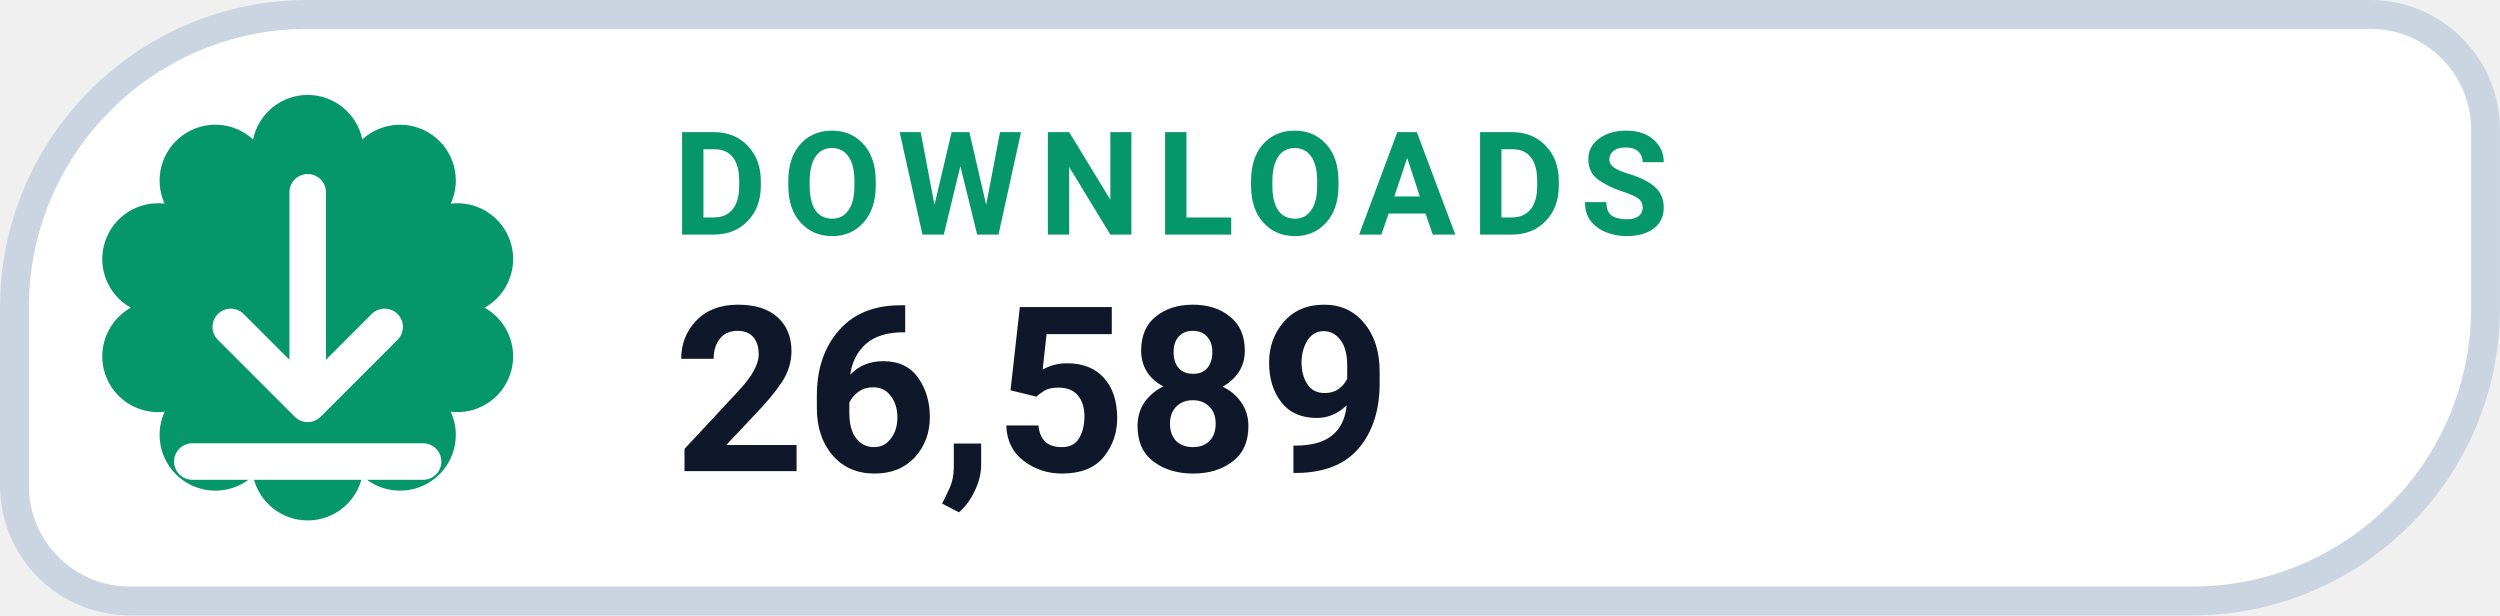
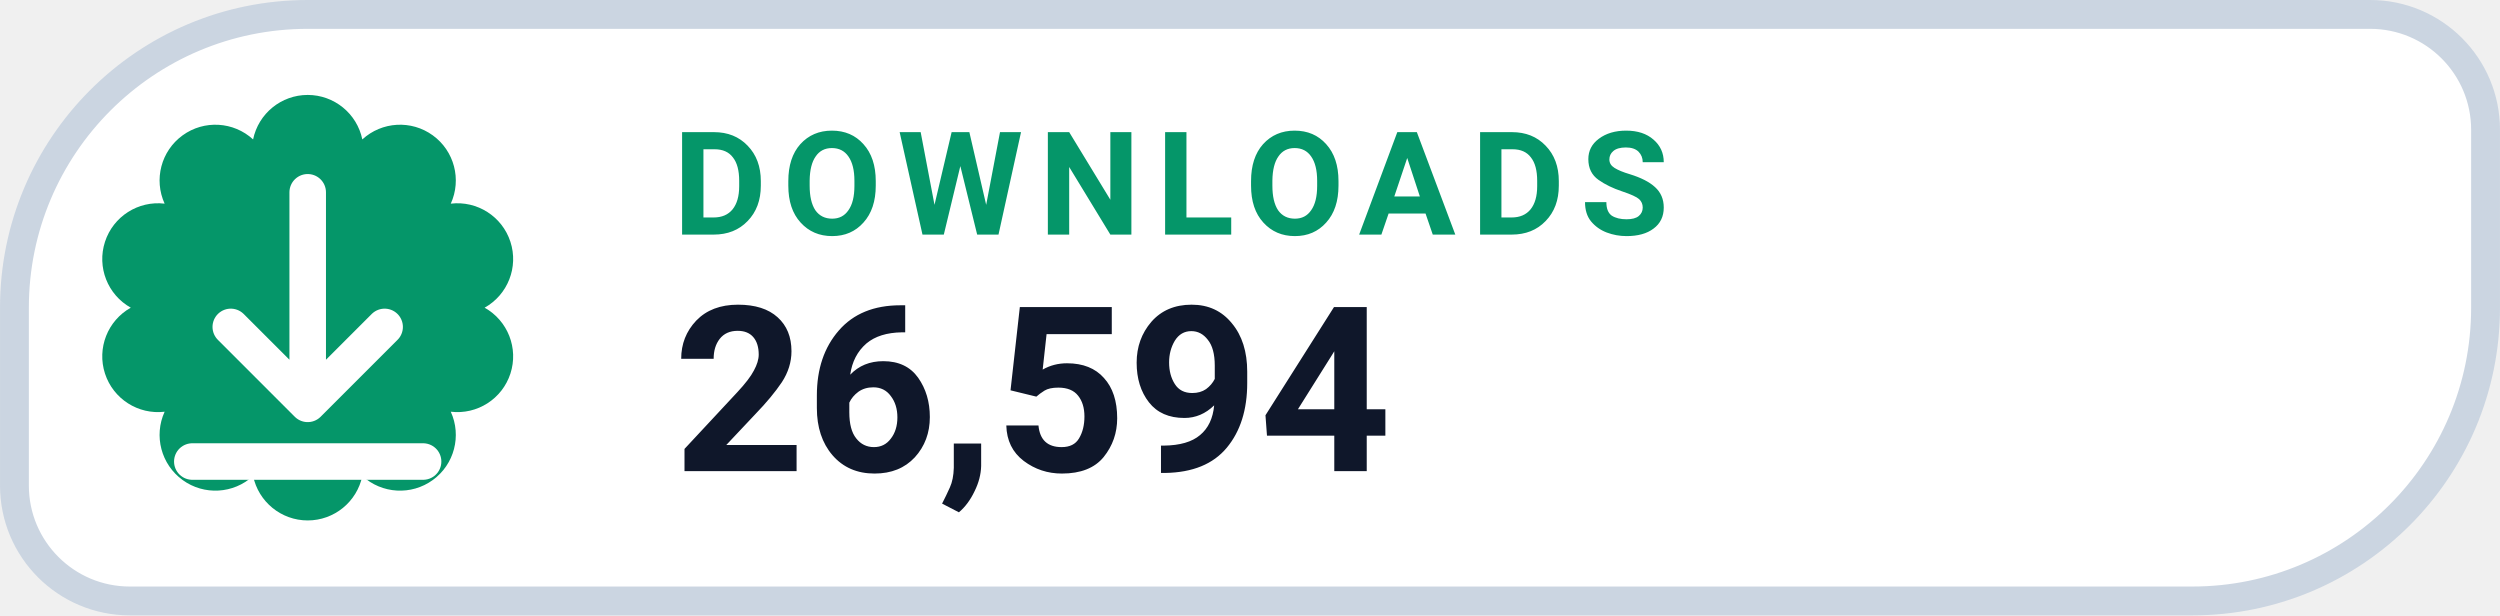
- <svg xmlns="http://www.w3.org/2000/svg" width="126" height="31.015" viewBox="0 0 130 32" role="img" aria-label="DOWNLOADS 26,589">
+ <svg xmlns="http://www.w3.org/2000/svg" width="126" height="31.015" viewBox="0 0 130 32" role="img" aria-label="DOWNLOADS 26,594">
  <path d="M 16.00 0.75 H 123.25 A 6.00 6.00 0 0 1 129.25 6.75 V 16.00 A 15.25 15.25 0 0 1 114.00 31.25 H 6.75 A 6.00 6.00 0 0 1 0.75 25.25 V 16.00 A 15.25 15.25 0 0 1 16.00 0.75 Z" fill="#FFFFFF" stroke="#CBD5E1" stroke-width="1.5" />
  <path d="M 13.16 7.25 A 2.90 2.90 0 0 1 18.84 7.25 A 2.90 2.90 0 0 1 23.44 10.59 A 2.90 2.90 0 0 1 25.20 16.00 A 2.90 2.90 0 0 1 23.44 21.41 A 2.90 2.90 0 0 1 18.84 24.75 A 2.90 2.90 0 0 1 13.16 24.75 A 2.90 2.90 0 0 1 8.56 21.41 A 2.90 2.90 0 0 1 6.80 16.00 A 2.90 2.90 0 0 1 8.56 10.59 A 2.90 2.90 0 0 1 13.16 7.25 Z" fill="#059669" />
  <g transform="translate(16 16)" style="color:#FFFFFF;">
    <path d="M0 -6 v11 m0 0 l4 -4 m-4 4 l-4 -4 M-6 8 h12" fill="none" stroke="currentColor" stroke-width="1.9" stroke-linecap="round" stroke-linejoin="round" />
  </g>
  <text x="35" y="12.2" fill="#059669" font-family="-apple-system,BlinkMacSystemFont,'Segoe UI',Roboto,Helvetica,Arial,sans-serif" font-size="7.5" font-weight="700" letter-spacing=".8">DOWNLOADS</text>
-   <text x="35" y="24.5" fill="#0F172A" font-family="-apple-system,BlinkMacSystemFont,'Segoe UI',Roboto,Helvetica,Arial,sans-serif" font-size="12" font-weight="750">26,589</text>
+   <text x="35" y="24.5" fill="#0F172A" font-family="-apple-system,BlinkMacSystemFont,'Segoe UI',Roboto,Helvetica,Arial,sans-serif" font-size="12" font-weight="750">26,594</text>
</svg>
